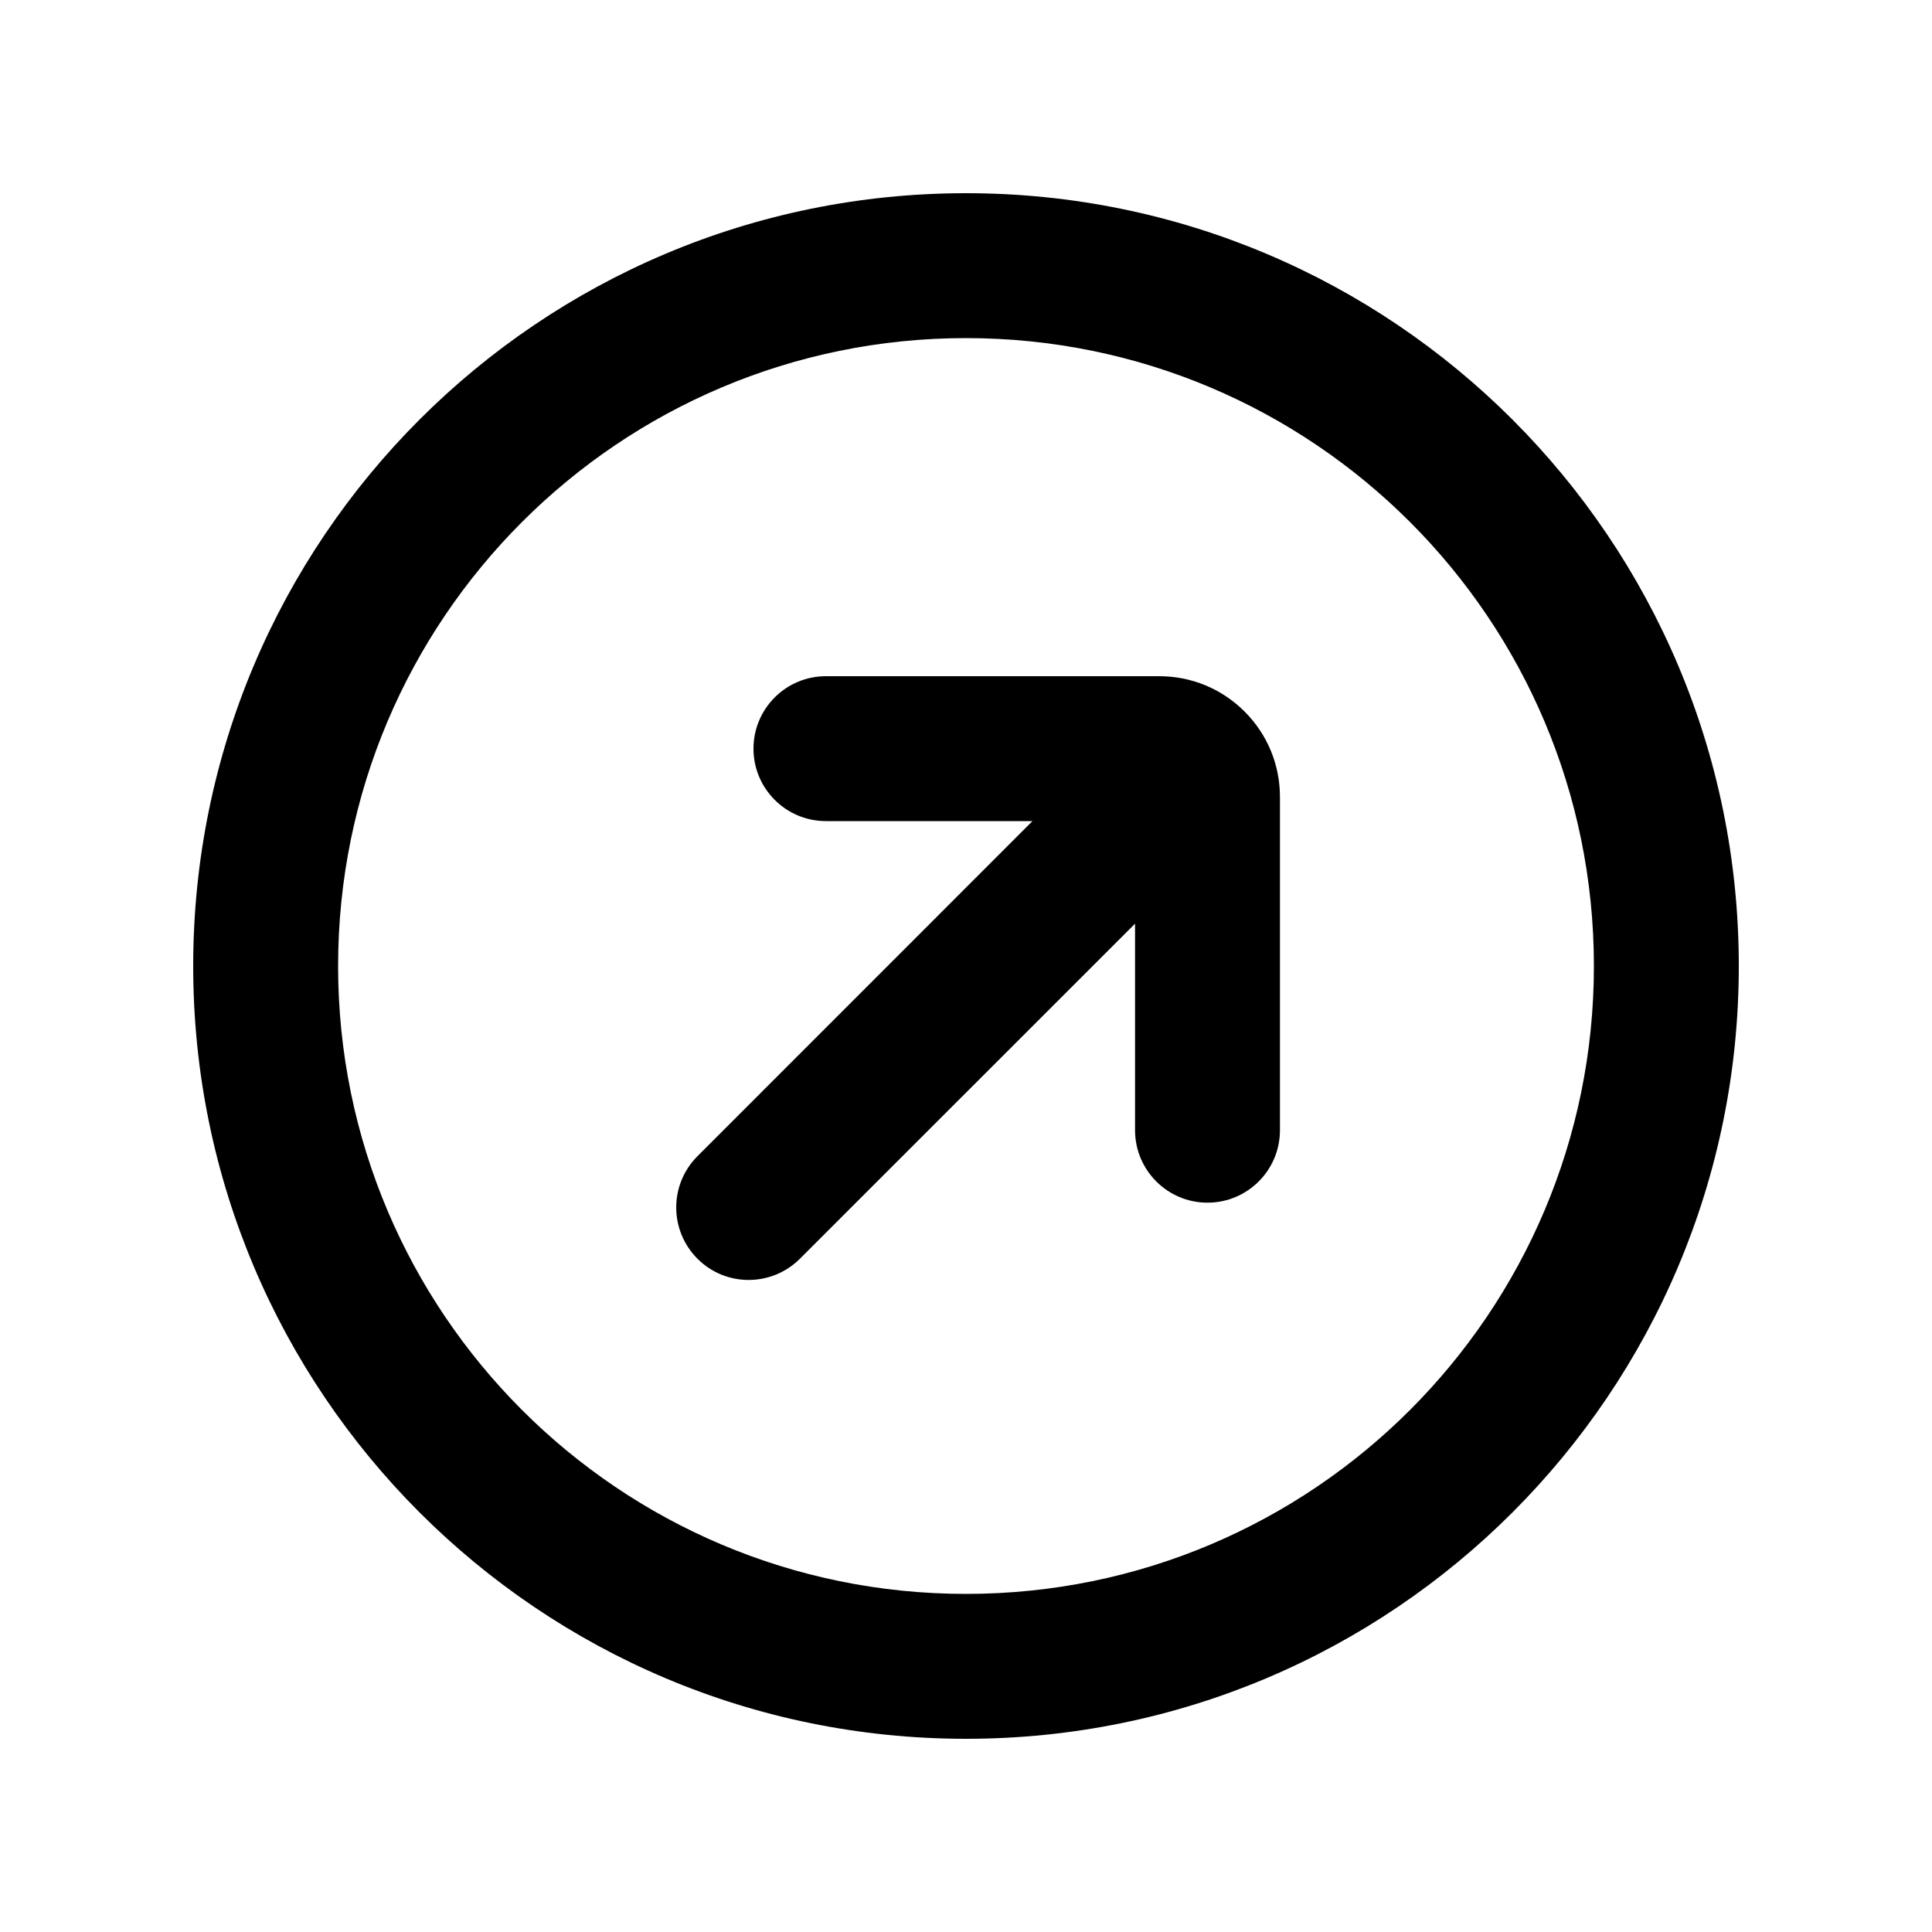
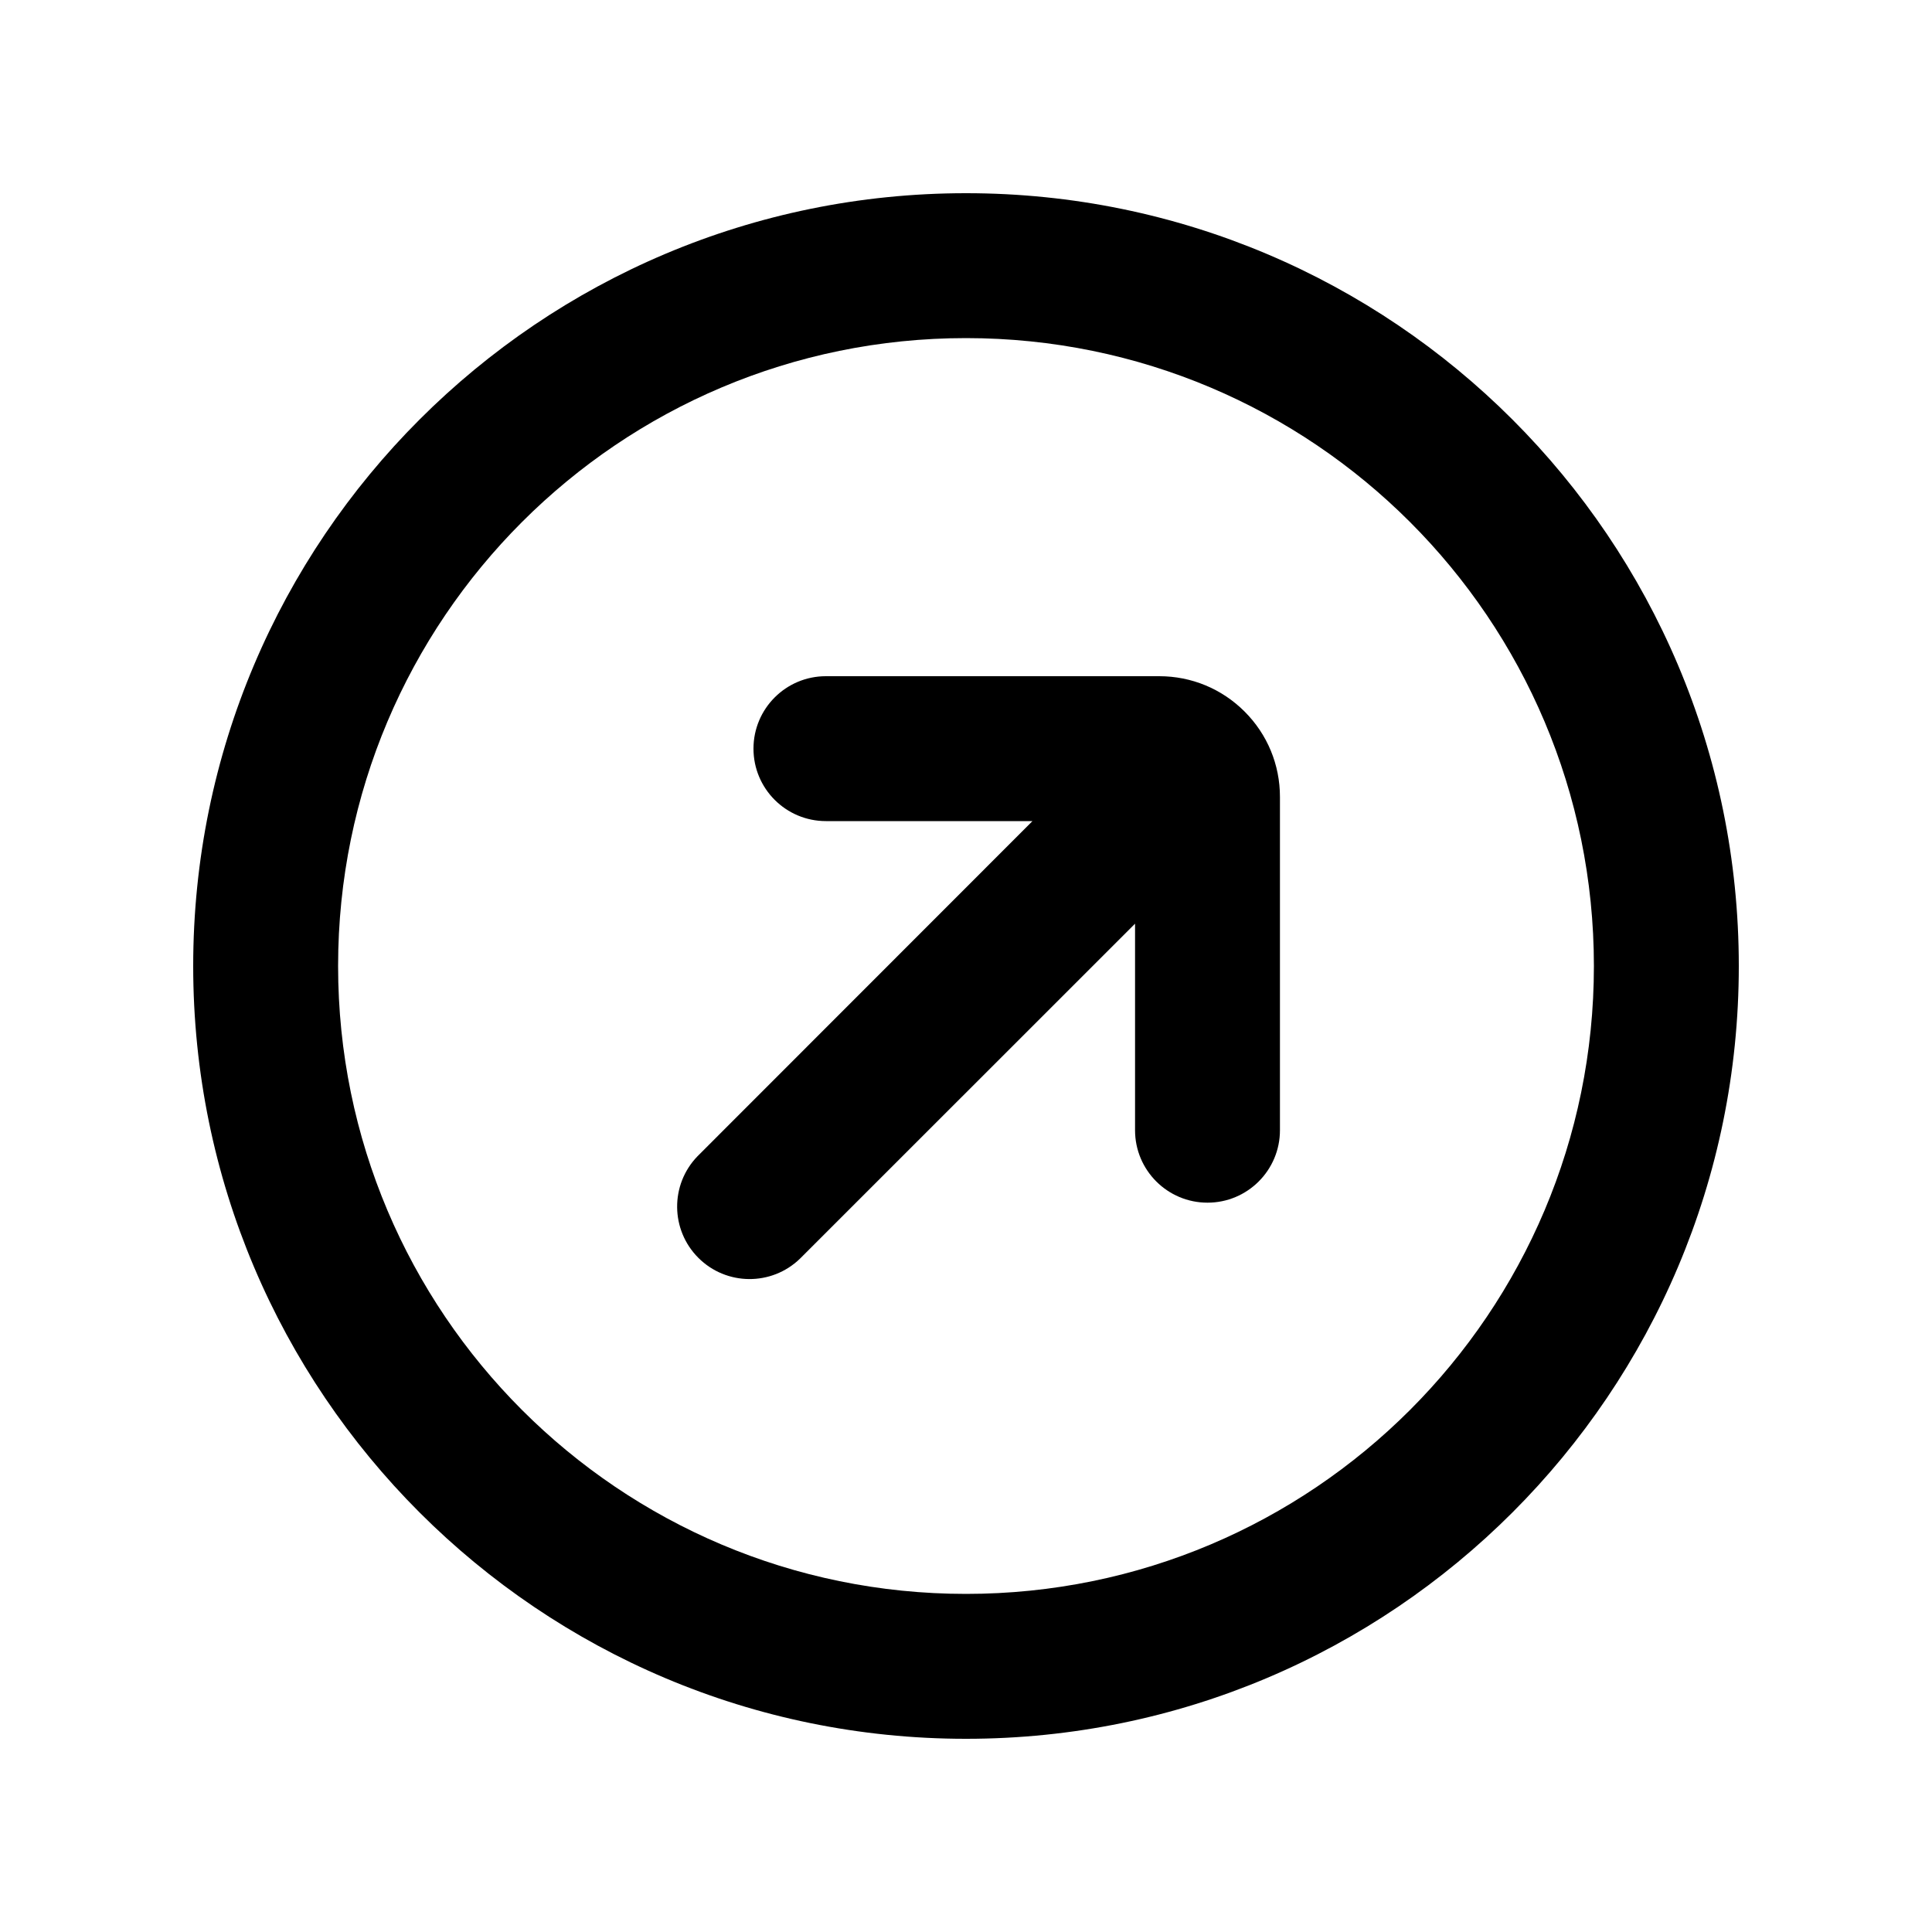
- <svg xmlns="http://www.w3.org/2000/svg" width="20" height="20" viewBox="0 0 20 20" fill="none">
-   <path d="M12 7C12.334 7 12.648 7.13 12.884 7.366C13.12 7.602 13.25 7.916 13.25 8.25V11.7C13.25 12.114 12.914 12.45 12.5 12.45C12.086 12.45 11.75 12.114 11.75 11.7V9.562L8.281 13.03C8.135 13.176 7.942 13.25 7.75 13.25C7.558 13.25 7.366 13.177 7.22 13.03C6.927 12.737 6.927 12.262 7.22 11.969L10.688 8.5H8.55C8.136 8.5 7.8 8.164 7.8 7.75C7.8 7.336 8.136 7 8.55 7H12Z" fill="black" />
-   <path d="M10 2C14.418 2 18 5.582 18 10C18 14.418 14.418 18 10 18C5.582 18 2 14.418 2 10C2 5.582 5.582 2 10 2ZM10 3.5C6.41 3.5 3.5 6.41 3.5 10C3.5 13.59 6.41 16.5 10 16.5C13.59 16.5 16.5 13.59 16.5 10C16.5 6.41 13.59 3.5 10 3.5Z" fill-rule="evenodd" clip-rule="evenodd" fill="black" />
+ <svg xmlns="http://www.w3.org/2000/svg" width="20" height="20" fill="none" viewBox="0 0 20 20">
+   <path fill="#000" d="M12 7c.334 0 .648.13.884.366s.366.55.366.884v3.45a.75.75 0 0 1-1.5 0V9.562L8.281 13.03a.75.75 0 0 1-1.061-1.06l3.468-3.47H8.55a.75.75 0 0 1 0-1.5z" />
+   <path fill="#000" fill-rule="evenodd" d="M10 2a8 8 0 1 1 0 16 8 8 0 0 1 0-16m0 1.5a6.5 6.5 0 1 0 0 13 6.5 6.5 0 0 0 0-13" clip-rule="evenodd" />
</svg>
